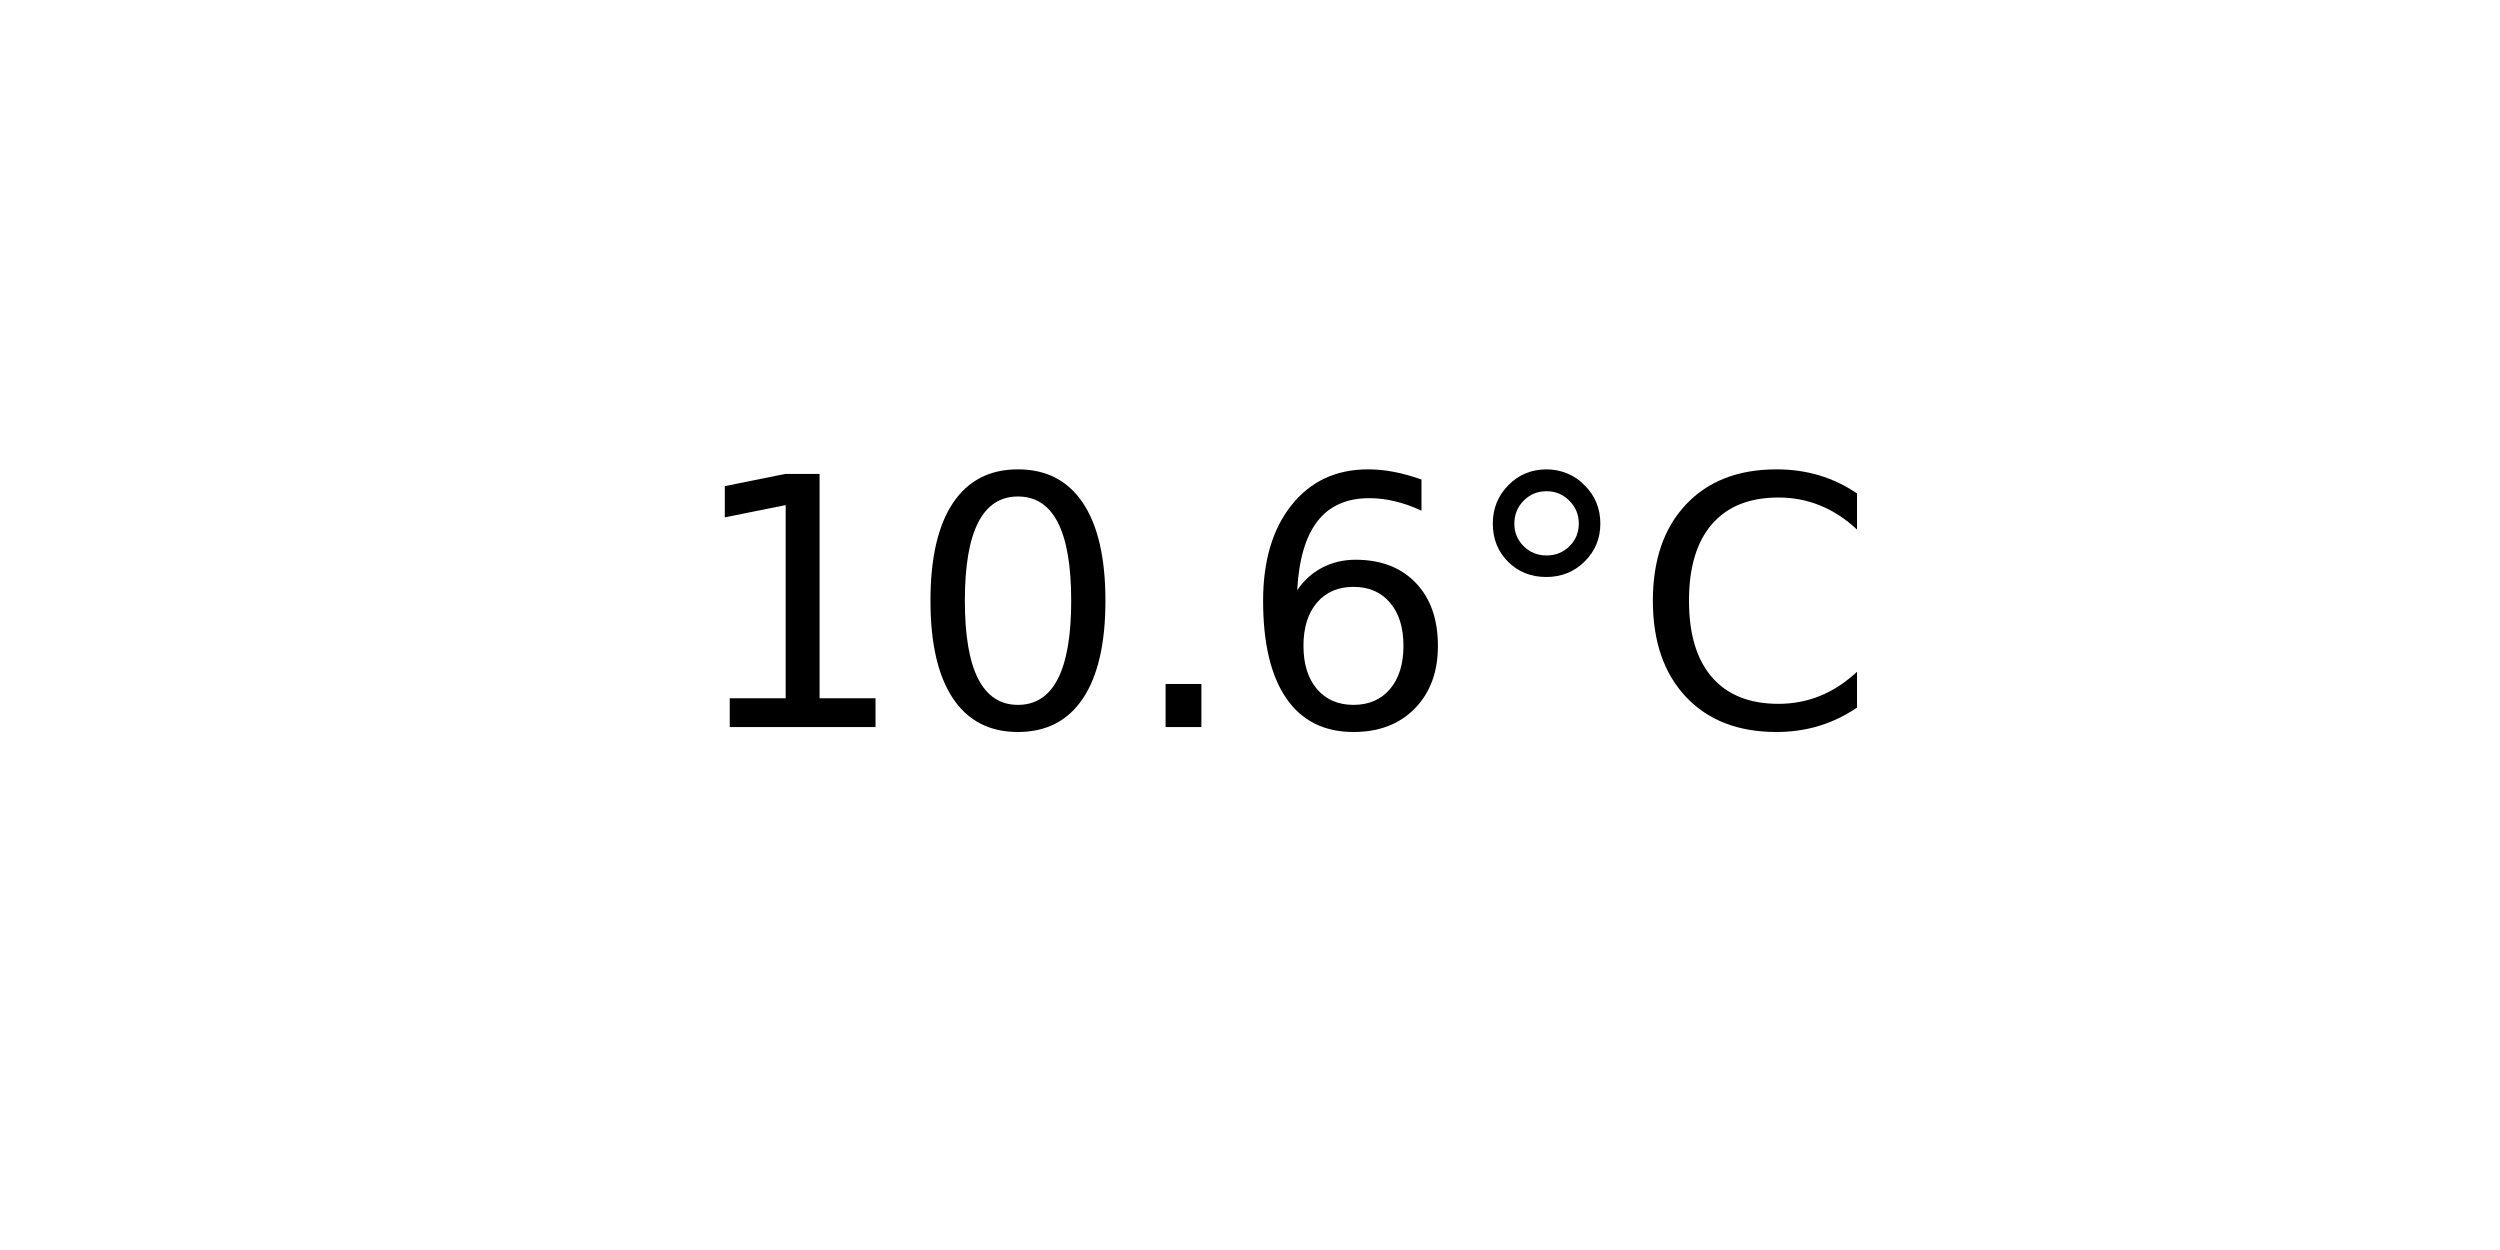
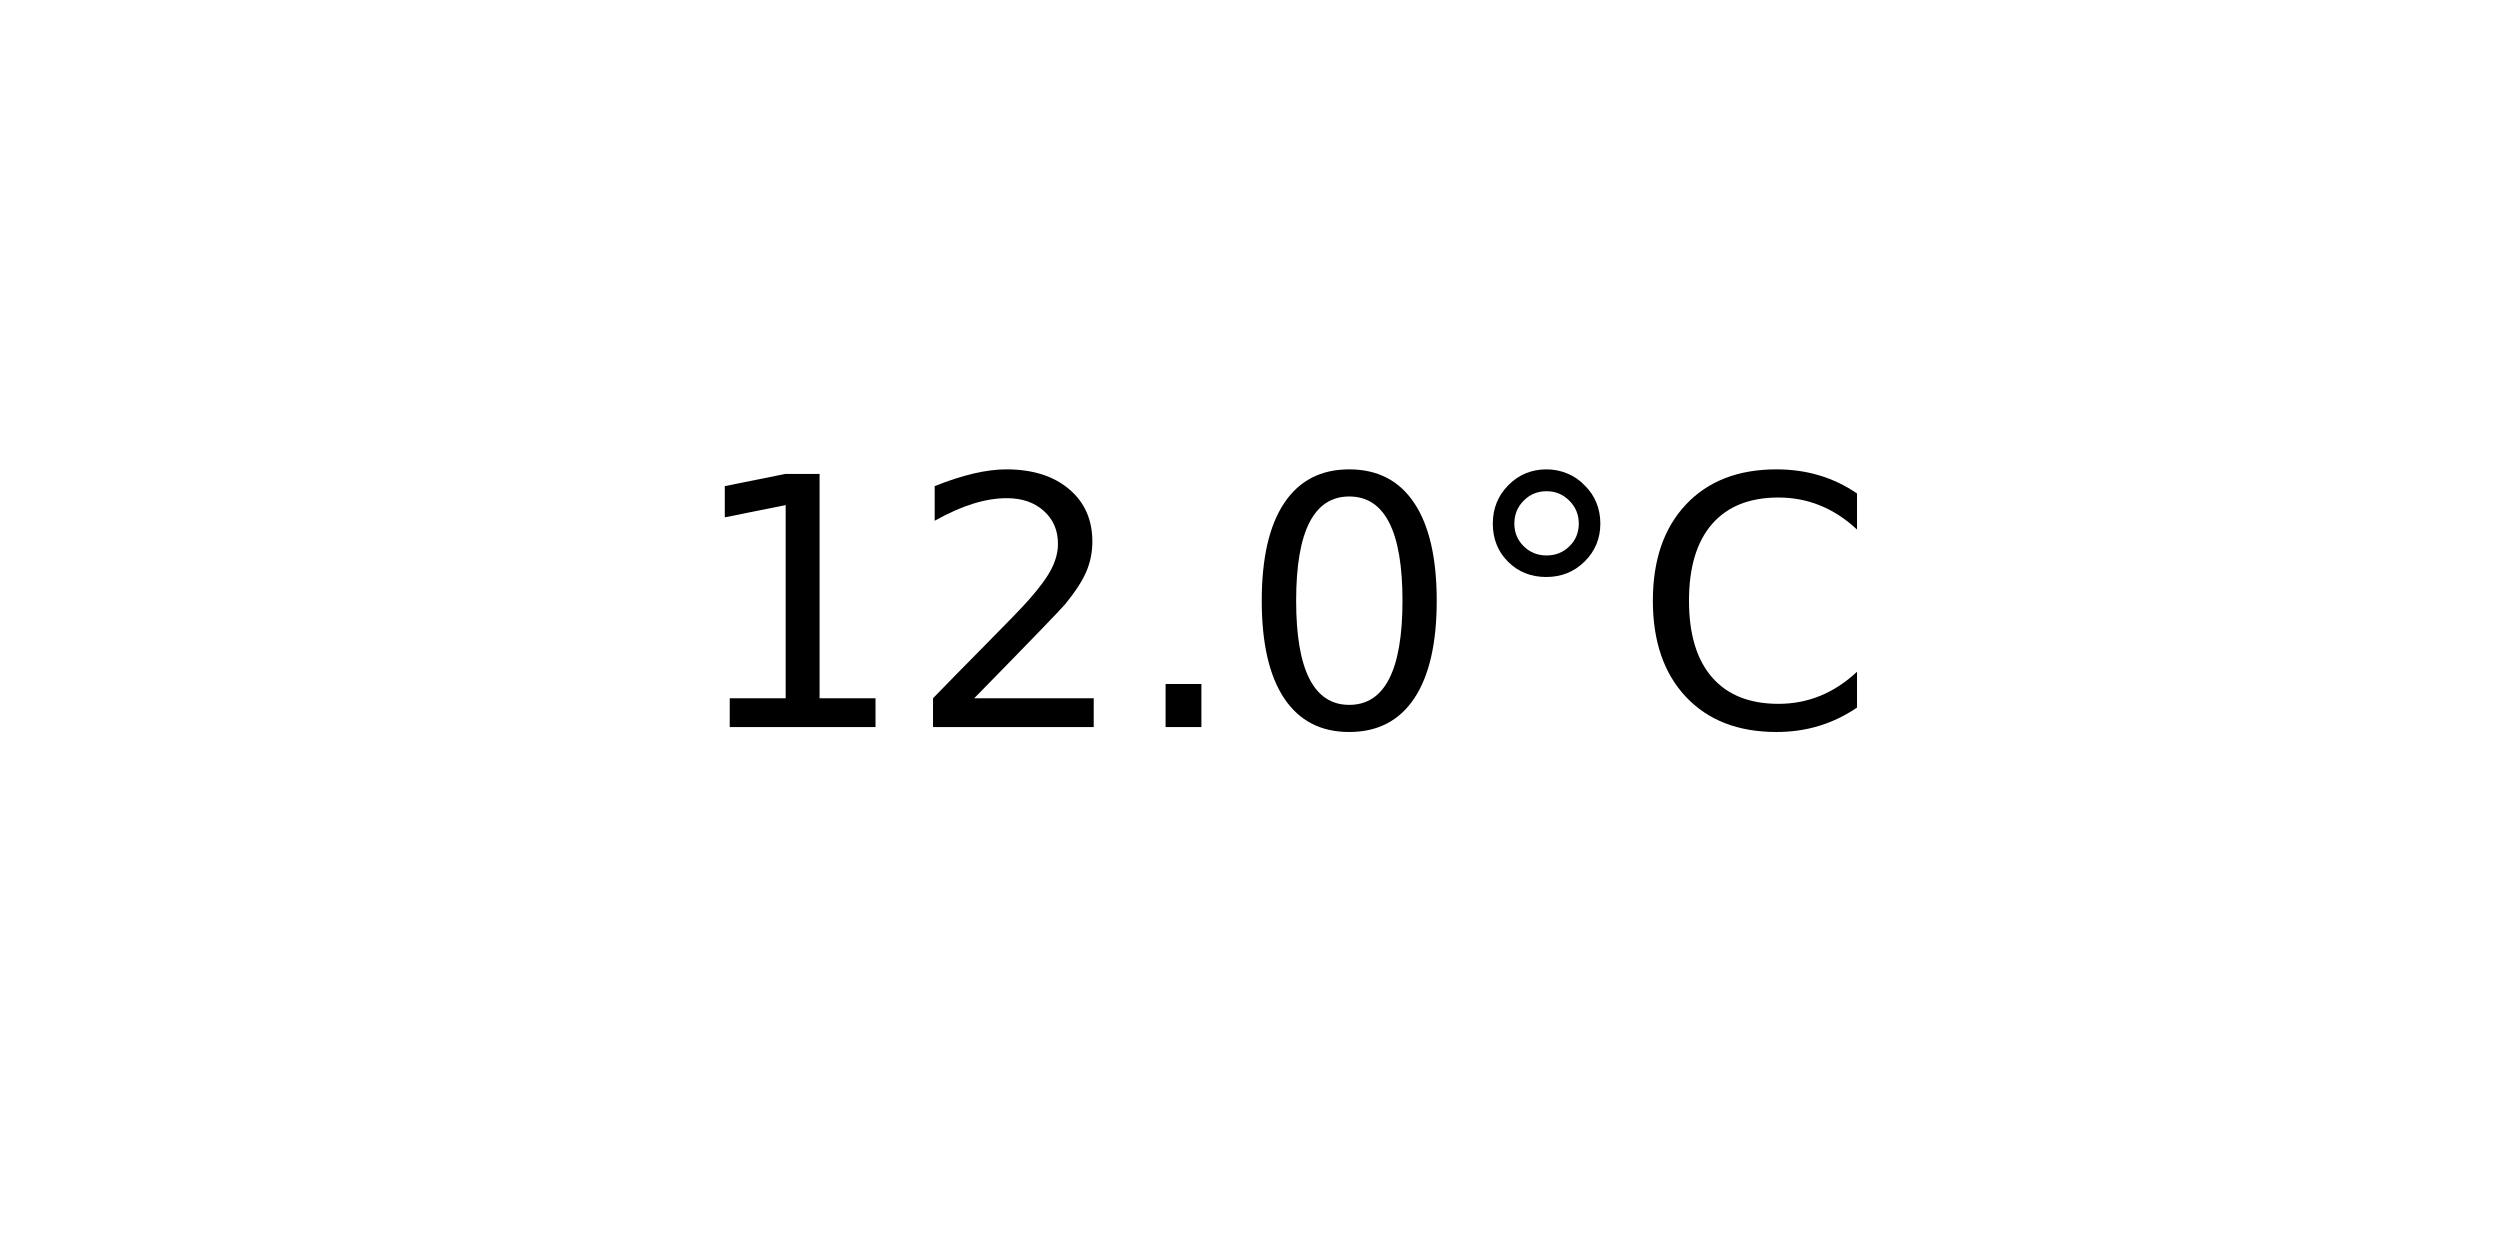
<svg xmlns="http://www.w3.org/2000/svg" xmlns:xlink="http://www.w3.org/1999/xlink" width="72pt" height="36pt" viewBox="0 0 72 36" version="1.1">
  <defs>
    <style type="text/css">*{stroke-linejoin: round; stroke-linecap: butt}</style>
  </defs>
  <g id="figure_1">
    <g id="axes_1">
      <g id="text_1">
        <g transform="translate(19.77578 20.93937) scale(0.1 -0.1)">
          <defs>
            <path id="DejaVuSans-31" d="M 794 531  L 1825 531  L 1825 4091  L 703 3866  L 703 4441  L 1819 4666  L 2450 4666  L 2450 531  L 3481 531  L 3481 0  L 794 0  L 794 531  z " transform="scale(0.015625)" />
+             <path id="DejaVuSans-32" d="M 1228 531  L 3431 531  L 3431 0  L 469 0  L 469 531  Q 828 903 1448 1529  Q 2069 2156 2228 2338  Q 2531 2678 2651 2914  Q 2772 3150 2772 3378  Q 2772 3750 2511 3984  Q 2250 4219 1831 4219  Q 1534 4219 1204 4116  Q 875 4013 500 3803  L 500 4441  Q 881 4594 1212 4672  Q 1544 4750 1819 4750  Q 2544 4750 2975 4387  Q 3406 4025 3406 3419  Q 3406 3131 3298 2873  Q 3191 2616 2906 2266  Q 2828 2175 2409 1742  Q 1991 1309 1228 531  z " transform="scale(0.015625)" />
+             <path id="DejaVuSans-2e" d="M 684 794  L 1344 794  L 1344 0  L 684 0  L 684 794  z " transform="scale(0.015625)" />
            <path id="DejaVuSans-30" d="M 2034 4250  Q 1547 4250 1301 3770  Q 1056 3291 1056 2328  Q 1056 1369 1301 889  Q 1547 409 2034 409  Q 2525 409 2770 889  Q 3016 1369 3016 2328  Q 3016 3291 2770 3770  Q 2525 4250 2034 4250  z M 2034 4750  Q 2819 4750 3233 4129  Q 3647 3509 3647 2328  Q 3647 1150 3233 529  Q 2819 -91 2034 -91  Q 1250 -91 836 529  Q 422 1150 422 2328  Q 422 3509 836 4129  Q 1250 4750 2034 4750  z " transform="scale(0.015625)" />
-             <path id="DejaVuSans-2e" d="M 684 794  L 1344 794  L 1344 0  L 684 0  L 684 794  z " transform="scale(0.015625)" />
-             <path id="DejaVuSans-36" d="M 2113 2584  Q 1688 2584 1439 2293  Q 1191 2003 1191 1497  Q 1191 994 1439 701  Q 1688 409 2113 409  Q 2538 409 2786 701  Q 3034 994 3034 1497  Q 3034 2003 2786 2293  Q 2538 2584 2113 2584  z M 3366 4563  L 3366 3988  Q 3128 4100 2886 4159  Q 2644 4219 2406 4219  Q 1781 4219 1451 3797  Q 1122 3375 1075 2522  Q 1259 2794 1537 2939  Q 1816 3084 2150 3084  Q 2853 3084 3261 2657  Q 3669 2231 3669 1497  Q 3669 778 3244 343  Q 2819 -91 2113 -91  Q 1303 -91 875 529  Q 447 1150 447 2328  Q 447 3434 972 4092  Q 1497 4750 2381 4750  Q 2619 4750 2861 4703  Q 3103 4656 3366 4563  z " transform="scale(0.015625)" />
            <path id="DejaVuSans-b0" d="M 1600 4347  Q 1350 4347 1178 4173  Q 1006 4000 1006 3750  Q 1006 3503 1178 3333  Q 1350 3163 1600 3163  Q 1850 3163 2022 3333  Q 2194 3503 2194 3750  Q 2194 3997 2020 4172  Q 1847 4347 1600 4347  z M 1600 4750  Q 1800 4750 1984 4673  Q 2169 4597 2303 4453  Q 2447 4313 2519 4134  Q 2591 3956 2591 3750  Q 2591 3338 2302 3052  Q 2013 2766 1594 2766  Q 1172 2766 890 3047  Q 609 3328 609 3750  Q 609 4169 896 4459  Q 1184 4750 1600 4750  z " transform="scale(0.015625)" />
            <path id="DejaVuSans-43" d="M 4122 4306  L 4122 3641  Q 3803 3938 3442 4084  Q 3081 4231 2675 4231  Q 1875 4231 1450 3742  Q 1025 3253 1025 2328  Q 1025 1406 1450 917  Q 1875 428 2675 428  Q 3081 428 3442 575  Q 3803 722 4122 1019  L 4122 359  Q 3791 134 3420 21  Q 3050 -91 2638 -91  Q 1578 -91 968 557  Q 359 1206 359 2328  Q 359 3453 968 4101  Q 1578 4750 2638 4750  Q 3056 4750 3426 4639  Q 3797 4528 4122 4306  z " transform="scale(0.015625)" />
          </defs>
          <use xlink:href="#DejaVuSans-31" />
-           <use xlink:href="#DejaVuSans-30" x="63.623" />
+           <use xlink:href="#DejaVuSans-32" x="63.623" />
          <use xlink:href="#DejaVuSans-2e" x="127.246" />
-           <use xlink:href="#DejaVuSans-36" x="159.033" />
+           <use xlink:href="#DejaVuSans-30" x="159.033" />
          <use xlink:href="#DejaVuSans-b0" x="222.656" />
          <use xlink:href="#DejaVuSans-43" x="272.656" />
        </g>
      </g>
    </g>
  </g>
</svg>
